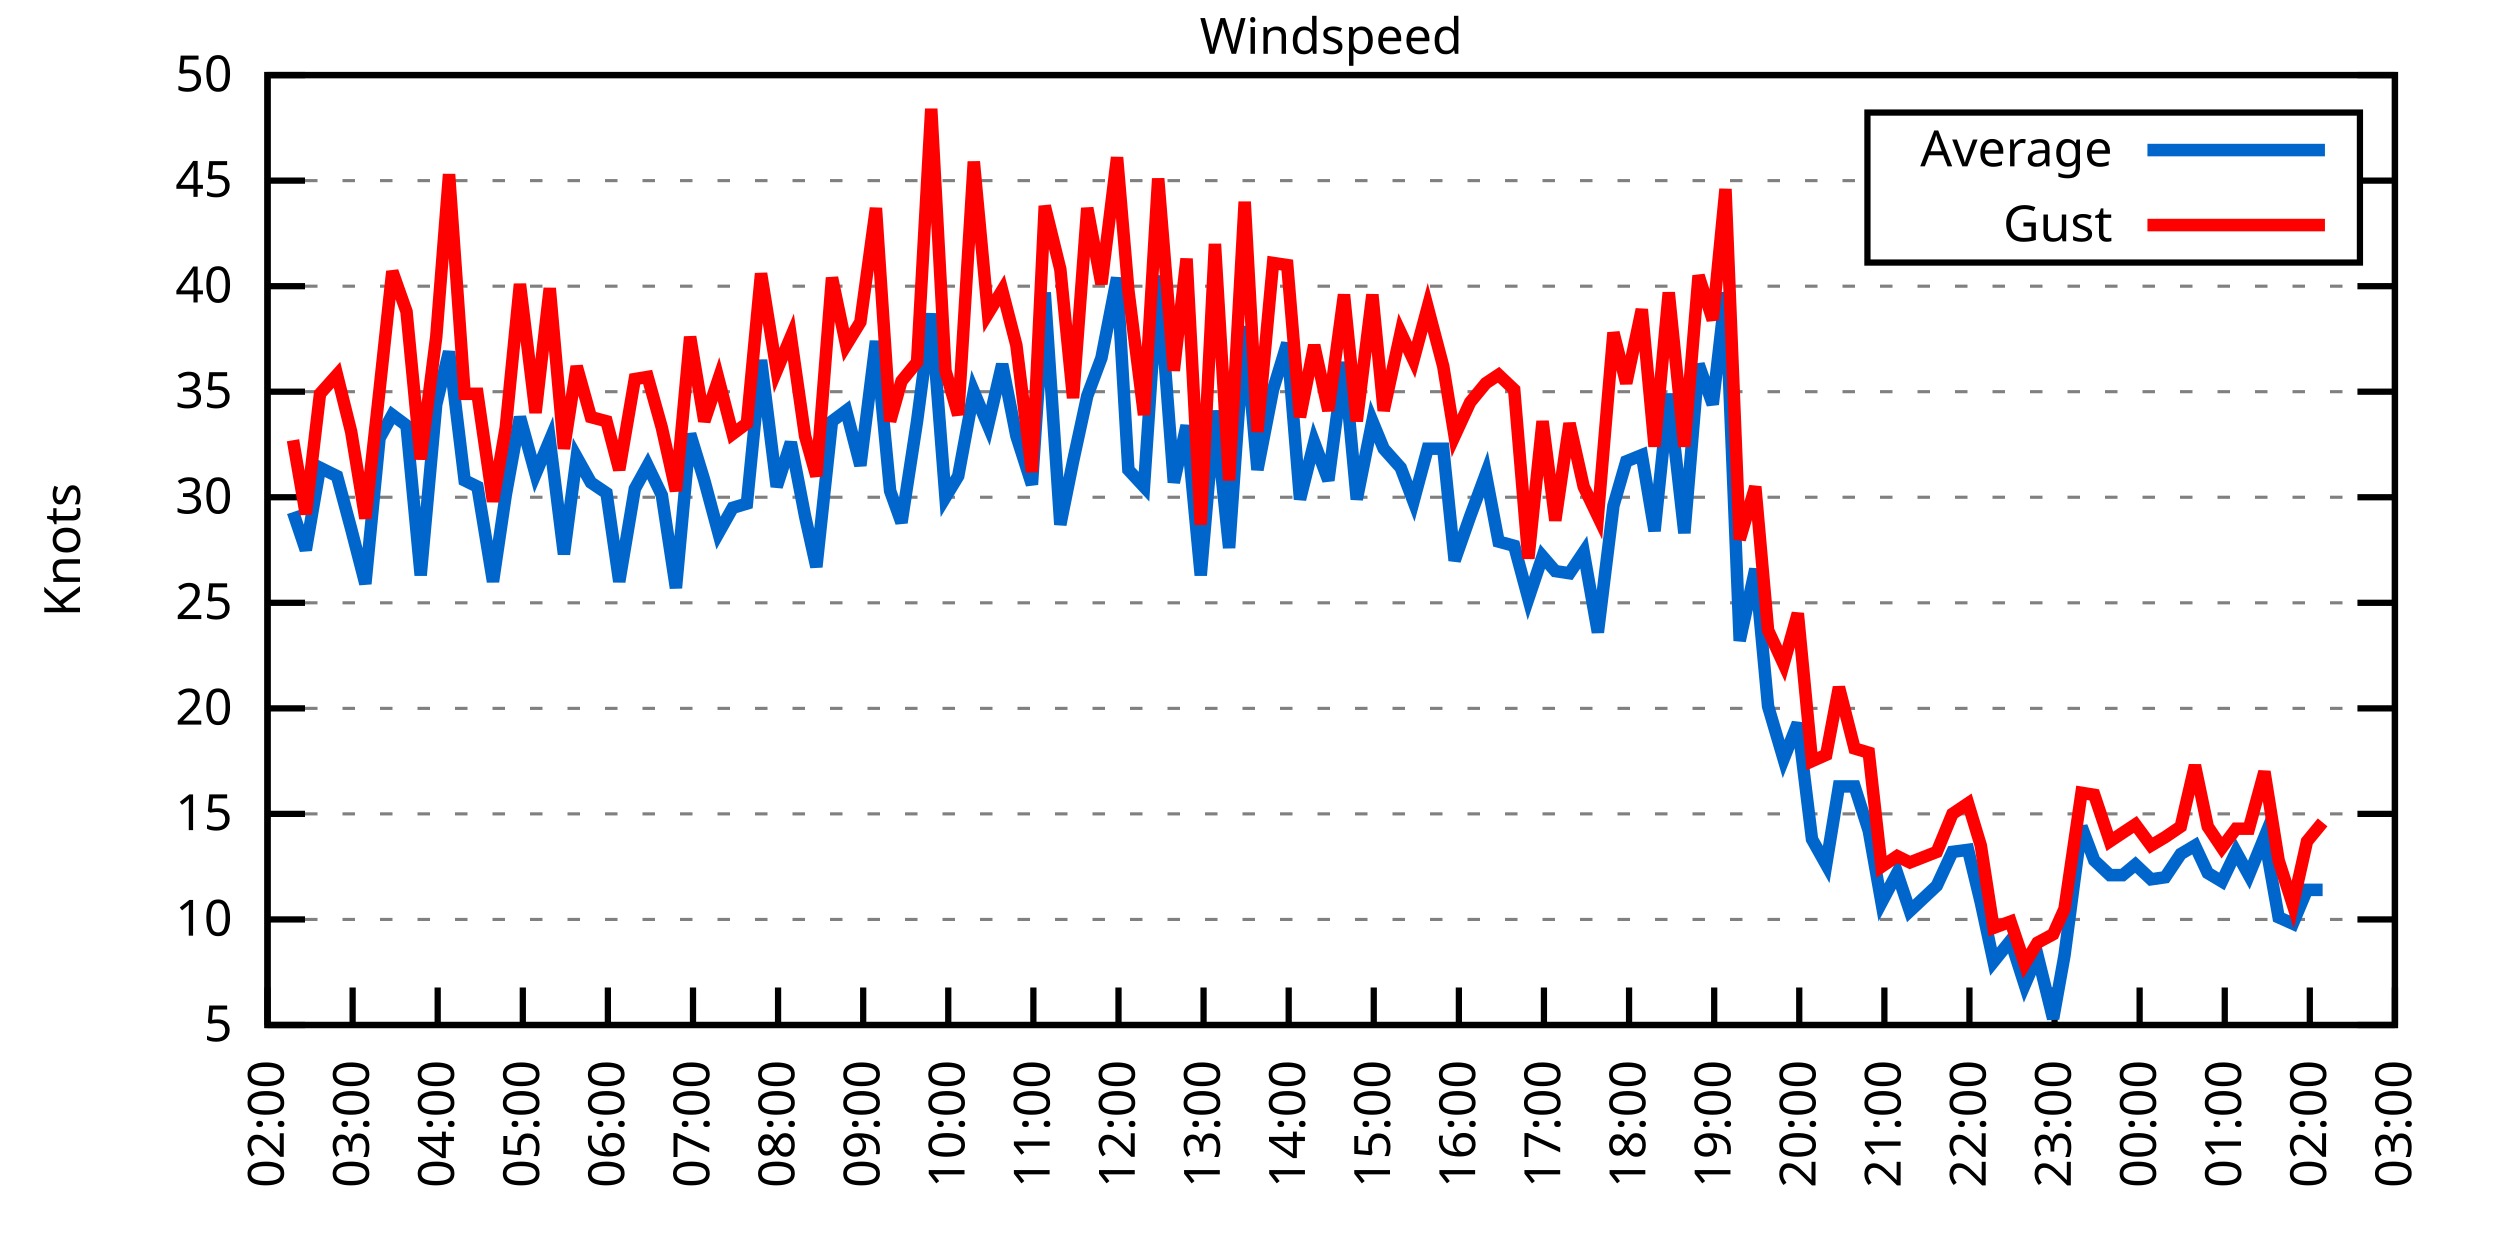
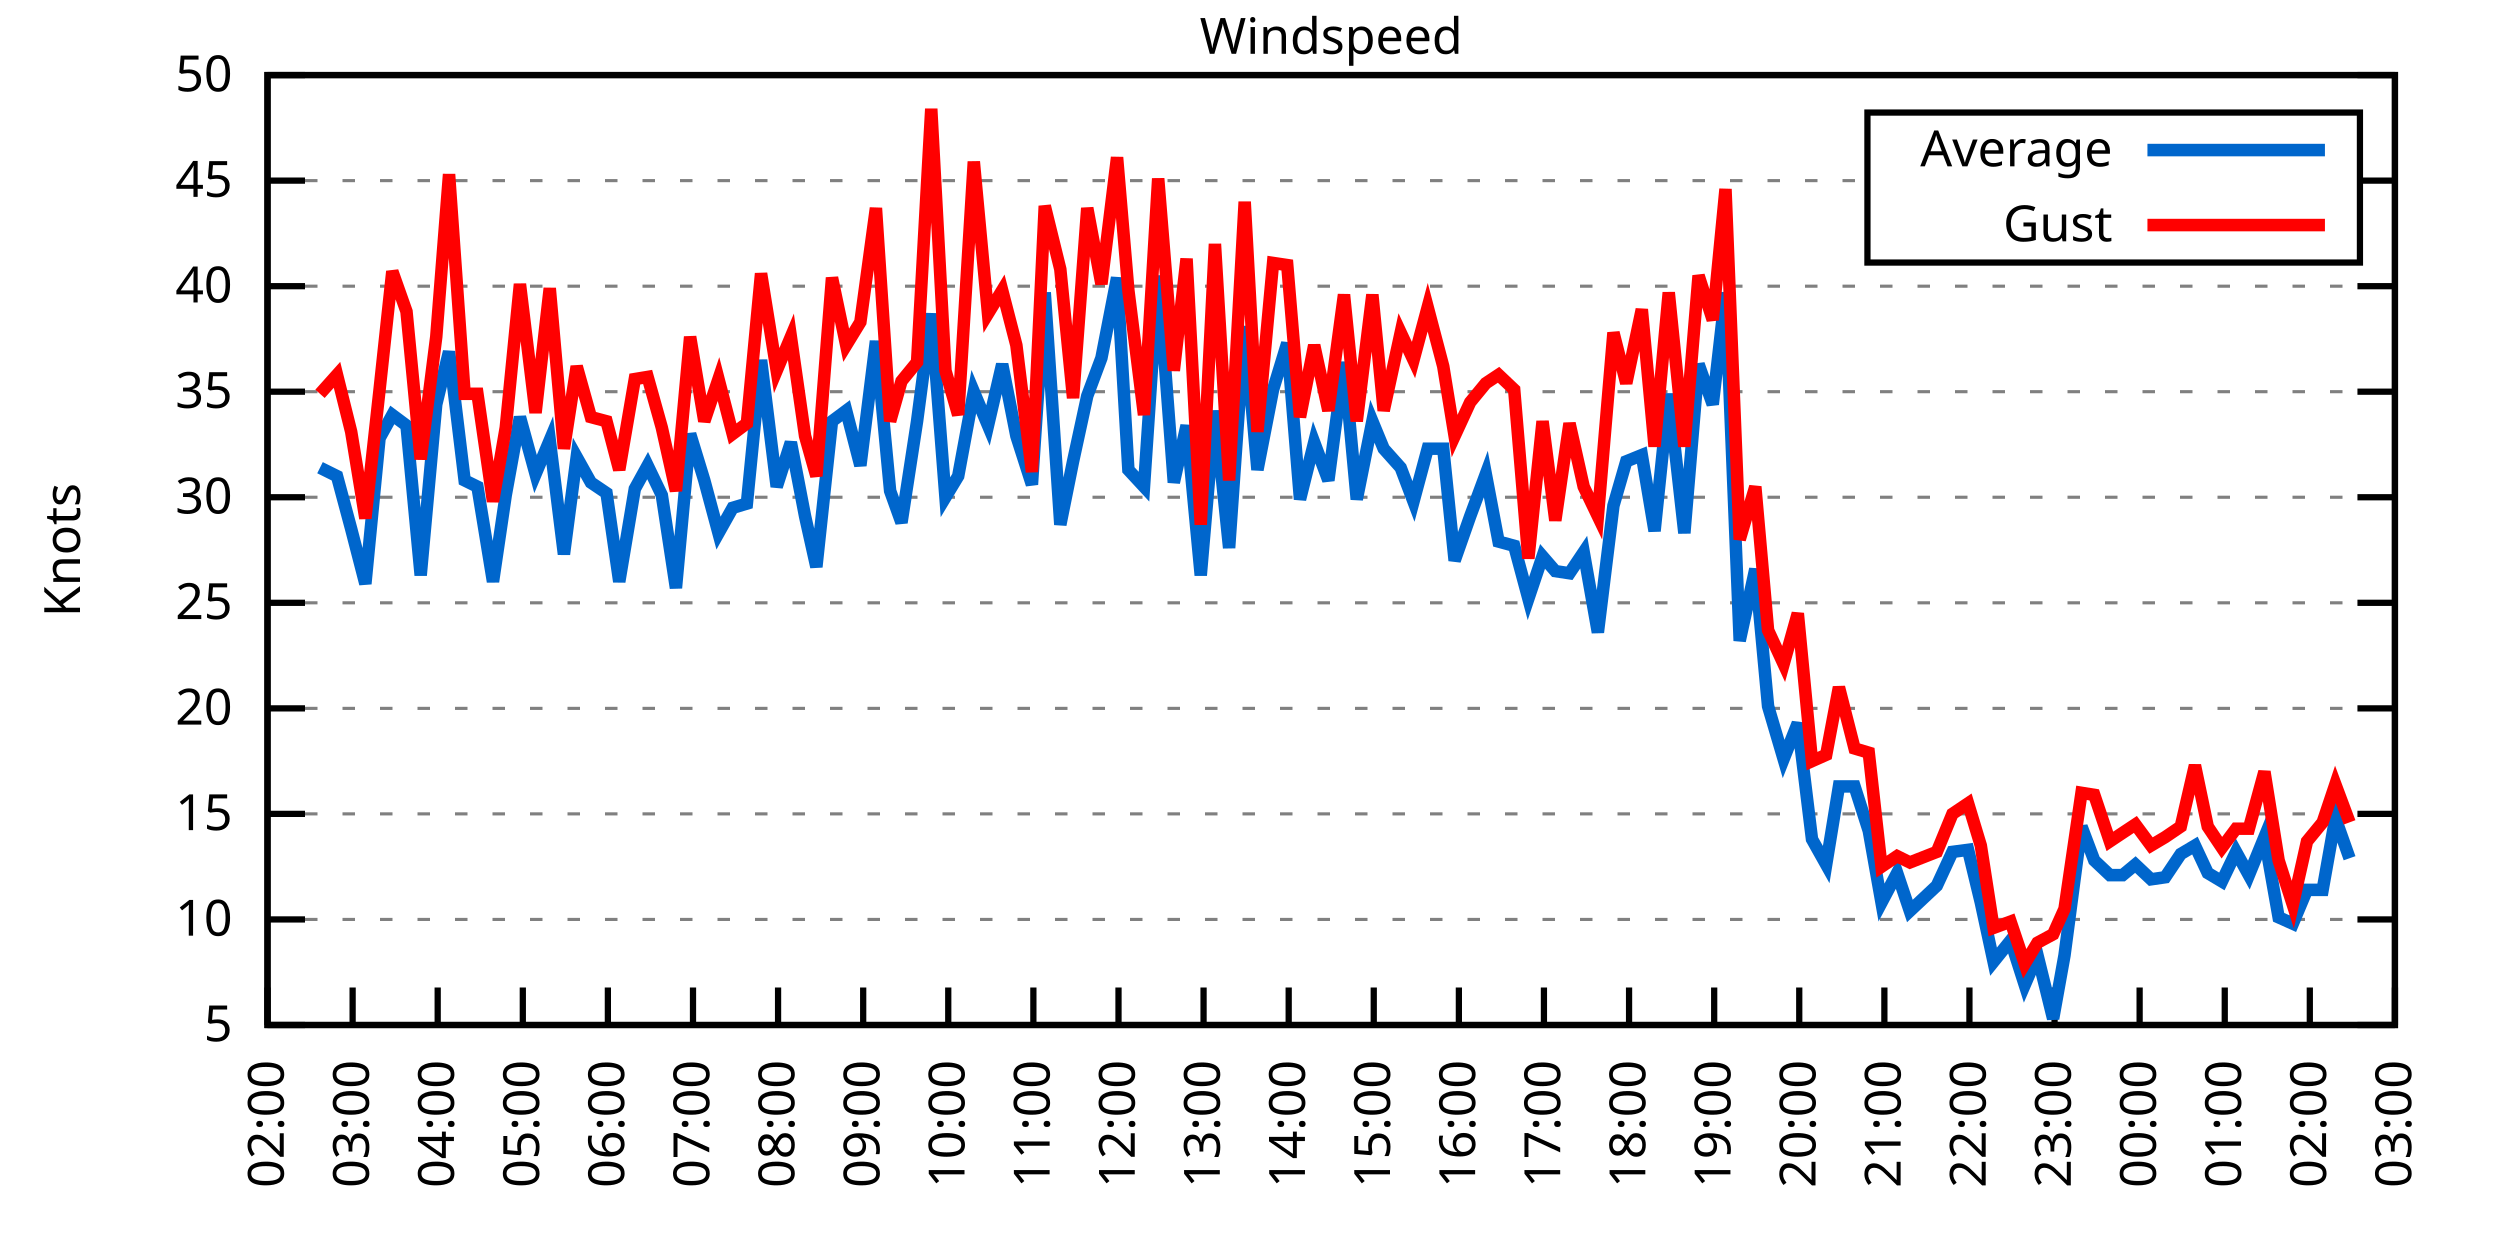
<svg xmlns="http://www.w3.org/2000/svg" xmlns:xlink="http://www.w3.org/1999/xlink" width="400" height="200" viewBox="0 0 400 200">
  <g id="gnuplot_canvas">
    <rect x="0" y="0" width="400" height="200" fill="none" />
    <defs>
      <circle id="gpDot" r="0.5" stroke-width="0.5" stroke="currentColor" />
      <path id="gpPt0" stroke-width="0.333" stroke="currentColor" d="M-1,0 h2 M0,-1 v2" />
      <path id="gpPt1" stroke-width="0.333" stroke="currentColor" d="M-1,-1 L1,1 M1,-1 L-1,1" />
      <path id="gpPt2" stroke-width="0.333" stroke="currentColor" d="M-1,0 L1,0 M0,-1 L0,1 M-1,-1 L1,1 M-1,1 L1,-1" />
      <rect id="gpPt3" stroke-width="0.333" stroke="currentColor" x="-1" y="-1" width="2" height="2" />
      <rect id="gpPt4" stroke-width="0.333" stroke="currentColor" fill="currentColor" x="-1" y="-1" width="2" height="2" />
      <circle id="gpPt5" stroke-width="0.333" stroke="currentColor" cx="0" cy="0" r="1" />
      <use xlink:href="#gpPt5" id="gpPt6" fill="currentColor" stroke="none" />
      <path id="gpPt7" stroke-width="0.333" stroke="currentColor" d="M0,-1.33 L-1.33,0.67 L1.33,0.67 z" />
      <use xlink:href="#gpPt7" id="gpPt8" fill="currentColor" stroke="none" />
      <use xlink:href="#gpPt7" id="gpPt9" stroke="currentColor" transform="rotate(180)" />
      <use xlink:href="#gpPt9" id="gpPt10" fill="currentColor" stroke="none" />
      <use xlink:href="#gpPt3" id="gpPt11" stroke="currentColor" transform="rotate(45)" />
      <use xlink:href="#gpPt11" id="gpPt12" fill="currentColor" stroke="none" />
      <path id="gpPt13" stroke-width="0.333" stroke="currentColor" d="M0,1.330 L1.265,0.411 L0.782,-1.067 L-0.782,-1.076 L-1.265,0.411 z" />
      <use xlink:href="#gpPt13" id="gpPt14" fill="currentColor" stroke="none" />
      <filter id="textbox" filterUnits="objectBoundingBox" x="0" y="0" height="1" width="1">
        <feFlood flood-color="white" flood-opacity="1" result="bgnd" />
        <feComposite in="SourceGraphic" in2="bgnd" operator="atop" />
      </filter>
      <filter id="greybox" filterUnits="objectBoundingBox" x="0" y="0" height="1" width="1">
        <feFlood flood-color="lightgrey" flood-opacity="1" result="grey" />
        <feComposite in="SourceGraphic" in2="grey" operator="atop" />
      </filter>
    </defs>
    <g fill="none" color="white" stroke="currentColor" stroke-width="1.00" stroke-linecap="butt" stroke-linejoin="miter">
</g>
    <g fill="none" color="black" stroke="currentColor" stroke-width="1.00" stroke-linecap="butt" stroke-linejoin="miter">
      <g stroke="none" shape-rendering="crispEdges">
        <polygon fill="rgb(255, 255, 255)" points="42.80,164.00 383.18,164.00 383.18,12.02 42.80,12.02 " />
      </g>
    </g>
    <g fill="none" color="black" stroke="currentColor" stroke-width="1.00" stroke-linecap="butt" stroke-linejoin="miter">
</g>
    <g fill="none" color="black" stroke="black" stroke-width="0.50" stroke-linecap="butt" stroke-linejoin="miter">
</g>
    <g fill="none" color="gray" stroke="currentColor" stroke-width="0.50" stroke-linecap="butt" stroke-linejoin="miter">
      <path stroke="gray" stroke-dasharray="2,4" class="gridline" d="M42.80,164.00 L383.19,164.00  " />
    </g>
    <g fill="none" color="gray" stroke="gray" stroke-width="1.00" stroke-linecap="butt" stroke-linejoin="miter">
</g>
    <g fill="none" color="black" stroke="currentColor" stroke-width="1.00" stroke-linecap="butt" stroke-linejoin="miter">
      <path stroke="black" d="M42.80,164.00 L48.80,164.00 M383.19,164.00 L377.19,164.00  " />
      <g transform="translate(37.20,166.60)" stroke="none" fill="black" font-family="Sans" font-size="8.00" text-anchor="end">
        <text>
          <tspan font-family="Sans"> 5</tspan>
        </text>
      </g>
    </g>
    <g fill="none" color="black" stroke="currentColor" stroke-width="1.00" stroke-linecap="butt" stroke-linejoin="miter">
</g>
    <g fill="none" color="black" stroke="black" stroke-width="0.50" stroke-linecap="butt" stroke-linejoin="miter">
</g>
    <g fill="none" color="gray" stroke="currentColor" stroke-width="0.50" stroke-linecap="butt" stroke-linejoin="miter">
      <path stroke="gray" stroke-dasharray="2,4" class="gridline" d="M42.80,147.11 L383.19,147.11  " />
    </g>
    <g fill="none" color="gray" stroke="gray" stroke-width="1.00" stroke-linecap="butt" stroke-linejoin="miter">
</g>
    <g fill="none" color="black" stroke="currentColor" stroke-width="1.00" stroke-linecap="butt" stroke-linejoin="miter">
      <path stroke="black" d="M42.80,147.11 L48.80,147.11 M383.19,147.11 L377.19,147.11  " />
      <g transform="translate(37.20,149.71)" stroke="none" fill="black" font-family="Sans" font-size="8.00" text-anchor="end">
        <text>
          <tspan font-family="Sans"> 10</tspan>
        </text>
      </g>
    </g>
    <g fill="none" color="black" stroke="currentColor" stroke-width="1.00" stroke-linecap="butt" stroke-linejoin="miter">
</g>
    <g fill="none" color="black" stroke="black" stroke-width="0.50" stroke-linecap="butt" stroke-linejoin="miter">
</g>
    <g fill="none" color="gray" stroke="currentColor" stroke-width="0.50" stroke-linecap="butt" stroke-linejoin="miter">
      <path stroke="gray" stroke-dasharray="2,4" class="gridline" d="M42.80,130.22 L383.19,130.22  " />
    </g>
    <g fill="none" color="gray" stroke="gray" stroke-width="1.00" stroke-linecap="butt" stroke-linejoin="miter">
</g>
    <g fill="none" color="black" stroke="currentColor" stroke-width="1.00" stroke-linecap="butt" stroke-linejoin="miter">
      <path stroke="black" d="M42.80,130.22 L48.80,130.22 M383.19,130.22 L377.19,130.22  " />
      <g transform="translate(37.20,132.82)" stroke="none" fill="black" font-family="Sans" font-size="8.00" text-anchor="end">
        <text>
          <tspan font-family="Sans"> 15</tspan>
        </text>
      </g>
    </g>
    <g fill="none" color="black" stroke="currentColor" stroke-width="1.00" stroke-linecap="butt" stroke-linejoin="miter">
</g>
    <g fill="none" color="black" stroke="black" stroke-width="0.50" stroke-linecap="butt" stroke-linejoin="miter">
</g>
    <g fill="none" color="gray" stroke="currentColor" stroke-width="0.50" stroke-linecap="butt" stroke-linejoin="miter">
      <path stroke="gray" stroke-dasharray="2,4" class="gridline" d="M42.80,113.34 L383.19,113.34  " />
    </g>
    <g fill="none" color="gray" stroke="gray" stroke-width="1.00" stroke-linecap="butt" stroke-linejoin="miter">
</g>
    <g fill="none" color="black" stroke="currentColor" stroke-width="1.00" stroke-linecap="butt" stroke-linejoin="miter">
      <path stroke="black" d="M42.80,113.34 L48.80,113.34 M383.19,113.34 L377.19,113.34  " />
      <g transform="translate(37.20,115.94)" stroke="none" fill="black" font-family="Sans" font-size="8.00" text-anchor="end">
        <text>
          <tspan font-family="Sans"> 20</tspan>
        </text>
      </g>
    </g>
    <g fill="none" color="black" stroke="currentColor" stroke-width="1.00" stroke-linecap="butt" stroke-linejoin="miter">
</g>
    <g fill="none" color="black" stroke="black" stroke-width="0.50" stroke-linecap="butt" stroke-linejoin="miter">
</g>
    <g fill="none" color="gray" stroke="currentColor" stroke-width="0.50" stroke-linecap="butt" stroke-linejoin="miter">
      <path stroke="gray" stroke-dasharray="2,4" class="gridline" d="M42.80,96.45 L383.19,96.45  " />
    </g>
    <g fill="none" color="gray" stroke="gray" stroke-width="1.00" stroke-linecap="butt" stroke-linejoin="miter">
</g>
    <g fill="none" color="black" stroke="currentColor" stroke-width="1.00" stroke-linecap="butt" stroke-linejoin="miter">
      <path stroke="black" d="M42.80,96.45 L48.80,96.45 M383.19,96.45 L377.19,96.45  " />
      <g transform="translate(37.20,99.05)" stroke="none" fill="black" font-family="Sans" font-size="8.00" text-anchor="end">
        <text>
          <tspan font-family="Sans"> 25</tspan>
        </text>
      </g>
    </g>
    <g fill="none" color="black" stroke="currentColor" stroke-width="1.00" stroke-linecap="butt" stroke-linejoin="miter">
</g>
    <g fill="none" color="black" stroke="black" stroke-width="0.50" stroke-linecap="butt" stroke-linejoin="miter">
</g>
    <g fill="none" color="gray" stroke="currentColor" stroke-width="0.50" stroke-linecap="butt" stroke-linejoin="miter">
      <path stroke="gray" stroke-dasharray="2,4" class="gridline" d="M42.80,79.56 L383.19,79.56  " />
    </g>
    <g fill="none" color="gray" stroke="gray" stroke-width="1.00" stroke-linecap="butt" stroke-linejoin="miter">
</g>
    <g fill="none" color="black" stroke="currentColor" stroke-width="1.00" stroke-linecap="butt" stroke-linejoin="miter">
      <path stroke="black" d="M42.80,79.56 L48.80,79.56 M383.19,79.56 L377.19,79.56  " />
      <g transform="translate(37.20,82.16)" stroke="none" fill="black" font-family="Sans" font-size="8.00" text-anchor="end">
        <text>
          <tspan font-family="Sans"> 30</tspan>
        </text>
      </g>
    </g>
    <g fill="none" color="black" stroke="currentColor" stroke-width="1.00" stroke-linecap="butt" stroke-linejoin="miter">
</g>
    <g fill="none" color="black" stroke="black" stroke-width="0.50" stroke-linecap="butt" stroke-linejoin="miter">
</g>
    <g fill="none" color="gray" stroke="currentColor" stroke-width="0.50" stroke-linecap="butt" stroke-linejoin="miter">
      <path stroke="gray" stroke-dasharray="2,4" class="gridline" d="M42.80,62.67 L383.19,62.67  " />
    </g>
    <g fill="none" color="gray" stroke="gray" stroke-width="1.00" stroke-linecap="butt" stroke-linejoin="miter">
</g>
    <g fill="none" color="black" stroke="currentColor" stroke-width="1.00" stroke-linecap="butt" stroke-linejoin="miter">
      <path stroke="black" d="M42.80,62.67 L48.80,62.67 M383.19,62.67 L377.19,62.67  " />
      <g transform="translate(37.20,65.27)" stroke="none" fill="black" font-family="Sans" font-size="8.00" text-anchor="end">
        <text>
          <tspan font-family="Sans"> 35</tspan>
        </text>
      </g>
    </g>
    <g fill="none" color="black" stroke="currentColor" stroke-width="1.00" stroke-linecap="butt" stroke-linejoin="miter">
</g>
    <g fill="none" color="black" stroke="black" stroke-width="0.50" stroke-linecap="butt" stroke-linejoin="miter">
</g>
    <g fill="none" color="gray" stroke="currentColor" stroke-width="0.50" stroke-linecap="butt" stroke-linejoin="miter">
      <path stroke="gray" stroke-dasharray="2,4" class="gridline" d="M42.80,45.79 L383.19,45.79  " />
    </g>
    <g fill="none" color="gray" stroke="gray" stroke-width="1.00" stroke-linecap="butt" stroke-linejoin="miter">
</g>
    <g fill="none" color="black" stroke="currentColor" stroke-width="1.00" stroke-linecap="butt" stroke-linejoin="miter">
      <path stroke="black" d="M42.80,45.79 L48.80,45.79 M383.19,45.79 L377.19,45.79  " />
      <g transform="translate(37.20,48.39)" stroke="none" fill="black" font-family="Sans" font-size="8.00" text-anchor="end">
        <text>
          <tspan font-family="Sans"> 40</tspan>
        </text>
      </g>
    </g>
    <g fill="none" color="black" stroke="currentColor" stroke-width="1.00" stroke-linecap="butt" stroke-linejoin="miter">
</g>
    <g fill="none" color="black" stroke="black" stroke-width="0.50" stroke-linecap="butt" stroke-linejoin="miter">
</g>
    <g fill="none" color="gray" stroke="currentColor" stroke-width="0.50" stroke-linecap="butt" stroke-linejoin="miter">
      <path stroke="gray" stroke-dasharray="2,4" class="gridline" d="M42.80,28.90 L298.79,28.90 M377.59,28.90 L383.19,28.90  " />
    </g>
    <g fill="none" color="gray" stroke="gray" stroke-width="1.00" stroke-linecap="butt" stroke-linejoin="miter">
</g>
    <g fill="none" color="black" stroke="currentColor" stroke-width="1.00" stroke-linecap="butt" stroke-linejoin="miter">
      <path stroke="black" d="M42.80,28.90 L48.80,28.90 M383.19,28.90 L377.19,28.90  " />
      <g transform="translate(37.20,31.50)" stroke="none" fill="black" font-family="Sans" font-size="8.00" text-anchor="end">
        <text>
          <tspan font-family="Sans"> 45</tspan>
        </text>
      </g>
    </g>
    <g fill="none" color="black" stroke="currentColor" stroke-width="1.00" stroke-linecap="butt" stroke-linejoin="miter">
</g>
    <g fill="none" color="black" stroke="black" stroke-width="0.50" stroke-linecap="butt" stroke-linejoin="miter">
</g>
    <g fill="none" color="gray" stroke="currentColor" stroke-width="0.50" stroke-linecap="butt" stroke-linejoin="miter">
      <path stroke="gray" stroke-dasharray="2,4" class="gridline" d="M42.80,12.01 L383.19,12.01  " />
    </g>
    <g fill="none" color="gray" stroke="gray" stroke-width="1.00" stroke-linecap="butt" stroke-linejoin="miter">
</g>
    <g fill="none" color="black" stroke="currentColor" stroke-width="1.00" stroke-linecap="butt" stroke-linejoin="miter">
      <path stroke="black" d="M42.80,12.01 L48.80,12.01 M383.19,12.01 L377.19,12.01  " />
      <g transform="translate(37.20,14.61)" stroke="none" fill="black" font-family="Sans" font-size="8.00" text-anchor="end">
        <text>
          <tspan font-family="Sans"> 50</tspan>
        </text>
      </g>
    </g>
    <g fill="none" color="black" stroke="currentColor" stroke-width="1.00" stroke-linecap="butt" stroke-linejoin="miter">
      <path stroke="black" d="M42.80,164.00 L42.80,158.00  " />
      <g transform="translate(45.40,169.60) rotate(270.00)" stroke="none" fill="black" font-family="Sans" font-size="8.00" text-anchor="end">
        <text>
          <tspan font-family="Sans">02:00</tspan>
        </text>
      </g>
    </g>
    <g fill="none" color="black" stroke="currentColor" stroke-width="1.00" stroke-linecap="butt" stroke-linejoin="miter">
      <path stroke="black" d="M56.42,164.00 L56.42,158.00  " />
      <g transform="translate(59.02,169.60) rotate(270.00)" stroke="none" fill="black" font-family="Sans" font-size="8.00" text-anchor="end">
        <text>
          <tspan font-family="Sans">03:00</tspan>
        </text>
      </g>
    </g>
    <g fill="none" color="black" stroke="currentColor" stroke-width="1.00" stroke-linecap="butt" stroke-linejoin="miter">
      <path stroke="black" d="M70.03,164.00 L70.03,158.00  " />
      <g transform="translate(72.63,169.60) rotate(270.00)" stroke="none" fill="black" font-family="Sans" font-size="8.00" text-anchor="end">
        <text>
          <tspan font-family="Sans">04:00</tspan>
        </text>
      </g>
    </g>
    <g fill="none" color="black" stroke="currentColor" stroke-width="1.00" stroke-linecap="butt" stroke-linejoin="miter">
      <path stroke="black" d="M83.65,164.00 L83.65,158.00  " />
      <g transform="translate(86.25,169.60) rotate(270.00)" stroke="none" fill="black" font-family="Sans" font-size="8.00" text-anchor="end">
        <text>
          <tspan font-family="Sans">05:00</tspan>
        </text>
      </g>
    </g>
    <g fill="none" color="black" stroke="currentColor" stroke-width="1.00" stroke-linecap="butt" stroke-linejoin="miter">
      <path stroke="black" d="M97.26,164.00 L97.26,158.00  " />
      <g transform="translate(99.86,169.60) rotate(270.00)" stroke="none" fill="black" font-family="Sans" font-size="8.00" text-anchor="end">
        <text>
          <tspan font-family="Sans">06:00</tspan>
        </text>
      </g>
    </g>
    <g fill="none" color="black" stroke="currentColor" stroke-width="1.00" stroke-linecap="butt" stroke-linejoin="miter">
      <path stroke="black" d="M110.88,164.00 L110.88,158.00  " />
      <g transform="translate(113.48,169.60) rotate(270.00)" stroke="none" fill="black" font-family="Sans" font-size="8.00" text-anchor="end">
        <text>
          <tspan font-family="Sans">07:00</tspan>
        </text>
      </g>
    </g>
    <g fill="none" color="black" stroke="currentColor" stroke-width="1.00" stroke-linecap="butt" stroke-linejoin="miter">
      <path stroke="black" d="M124.49,164.00 L124.49,158.00  " />
      <g transform="translate(127.09,169.60) rotate(270.00)" stroke="none" fill="black" font-family="Sans" font-size="8.00" text-anchor="end">
        <text>
          <tspan font-family="Sans">08:00</tspan>
        </text>
      </g>
    </g>
    <g fill="none" color="black" stroke="currentColor" stroke-width="1.00" stroke-linecap="butt" stroke-linejoin="miter">
      <path stroke="black" d="M138.11,164.00 L138.11,158.00  " />
      <g transform="translate(140.71,169.60) rotate(270.00)" stroke="none" fill="black" font-family="Sans" font-size="8.00" text-anchor="end">
        <text>
          <tspan font-family="Sans">09:00</tspan>
        </text>
      </g>
    </g>
    <g fill="none" color="black" stroke="currentColor" stroke-width="1.00" stroke-linecap="butt" stroke-linejoin="miter">
      <path stroke="black" d="M151.72,164.00 L151.72,158.00  " />
      <g transform="translate(154.32,169.60) rotate(270.00)" stroke="none" fill="black" font-family="Sans" font-size="8.00" text-anchor="end">
        <text>
          <tspan font-family="Sans">10:00</tspan>
        </text>
      </g>
    </g>
    <g fill="none" color="black" stroke="currentColor" stroke-width="1.00" stroke-linecap="butt" stroke-linejoin="miter">
      <path stroke="black" d="M165.34,164.00 L165.34,158.00  " />
      <g transform="translate(167.94,169.60) rotate(270.00)" stroke="none" fill="black" font-family="Sans" font-size="8.00" text-anchor="end">
        <text>
          <tspan font-family="Sans">11:00</tspan>
        </text>
      </g>
    </g>
    <g fill="none" color="black" stroke="currentColor" stroke-width="1.00" stroke-linecap="butt" stroke-linejoin="miter">
      <path stroke="black" d="M178.96,164.00 L178.96,158.00  " />
      <g transform="translate(181.56,169.60) rotate(270.00)" stroke="none" fill="black" font-family="Sans" font-size="8.00" text-anchor="end">
        <text>
          <tspan font-family="Sans">12:00</tspan>
        </text>
      </g>
    </g>
    <g fill="none" color="black" stroke="currentColor" stroke-width="1.00" stroke-linecap="butt" stroke-linejoin="miter">
      <path stroke="black" d="M192.57,164.00 L192.57,158.00  " />
      <g transform="translate(195.17,169.60) rotate(270.00)" stroke="none" fill="black" font-family="Sans" font-size="8.00" text-anchor="end">
        <text>
          <tspan font-family="Sans">13:00</tspan>
        </text>
      </g>
    </g>
    <g fill="none" color="black" stroke="currentColor" stroke-width="1.00" stroke-linecap="butt" stroke-linejoin="miter">
      <path stroke="black" d="M206.19,164.00 L206.19,158.00  " />
      <g transform="translate(208.79,169.60) rotate(270.00)" stroke="none" fill="black" font-family="Sans" font-size="8.00" text-anchor="end">
        <text>
          <tspan font-family="Sans">14:00</tspan>
        </text>
      </g>
    </g>
    <g fill="none" color="black" stroke="currentColor" stroke-width="1.00" stroke-linecap="butt" stroke-linejoin="miter">
      <path stroke="black" d="M219.80,164.00 L219.80,158.00  " />
      <g transform="translate(222.40,169.60) rotate(270.00)" stroke="none" fill="black" font-family="Sans" font-size="8.00" text-anchor="end">
        <text>
          <tspan font-family="Sans">15:00</tspan>
        </text>
      </g>
    </g>
    <g fill="none" color="black" stroke="currentColor" stroke-width="1.00" stroke-linecap="butt" stroke-linejoin="miter">
      <path stroke="black" d="M233.42,164.00 L233.42,158.00  " />
      <g transform="translate(236.02,169.60) rotate(270.00)" stroke="none" fill="black" font-family="Sans" font-size="8.00" text-anchor="end">
        <text>
          <tspan font-family="Sans">16:00</tspan>
        </text>
      </g>
    </g>
    <g fill="none" color="black" stroke="currentColor" stroke-width="1.00" stroke-linecap="butt" stroke-linejoin="miter">
      <path stroke="black" d="M247.03,164.00 L247.03,158.00  " />
      <g transform="translate(249.63,169.60) rotate(270.00)" stroke="none" fill="black" font-family="Sans" font-size="8.00" text-anchor="end">
        <text>
          <tspan font-family="Sans">17:00</tspan>
        </text>
      </g>
    </g>
    <g fill="none" color="black" stroke="currentColor" stroke-width="1.00" stroke-linecap="butt" stroke-linejoin="miter">
      <path stroke="black" d="M260.65,164.00 L260.65,158.00  " />
      <g transform="translate(263.25,169.60) rotate(270.00)" stroke="none" fill="black" font-family="Sans" font-size="8.00" text-anchor="end">
        <text>
          <tspan font-family="Sans">18:00</tspan>
        </text>
      </g>
    </g>
    <g fill="none" color="black" stroke="currentColor" stroke-width="1.00" stroke-linecap="butt" stroke-linejoin="miter">
      <path stroke="black" d="M274.27,164.00 L274.27,158.00  " />
      <g transform="translate(276.87,169.60) rotate(270.00)" stroke="none" fill="black" font-family="Sans" font-size="8.00" text-anchor="end">
        <text>
          <tspan font-family="Sans">19:00</tspan>
        </text>
      </g>
    </g>
    <g fill="none" color="black" stroke="currentColor" stroke-width="1.00" stroke-linecap="butt" stroke-linejoin="miter">
      <path stroke="black" d="M287.88,164.00 L287.88,158.00  " />
      <g transform="translate(290.48,169.60) rotate(270.00)" stroke="none" fill="black" font-family="Sans" font-size="8.00" text-anchor="end">
        <text>
          <tspan font-family="Sans">20:00</tspan>
        </text>
      </g>
    </g>
    <g fill="none" color="black" stroke="currentColor" stroke-width="1.00" stroke-linecap="butt" stroke-linejoin="miter">
      <path stroke="black" d="M301.50,164.00 L301.50,158.00  " />
      <g transform="translate(304.10,169.60) rotate(270.00)" stroke="none" fill="black" font-family="Sans" font-size="8.00" text-anchor="end">
        <text>
          <tspan font-family="Sans">21:00</tspan>
        </text>
      </g>
    </g>
    <g fill="none" color="black" stroke="currentColor" stroke-width="1.00" stroke-linecap="butt" stroke-linejoin="miter">
      <path stroke="black" d="M315.11,164.00 L315.11,158.00  " />
      <g transform="translate(317.71,169.60) rotate(270.00)" stroke="none" fill="black" font-family="Sans" font-size="8.00" text-anchor="end">
        <text>
          <tspan font-family="Sans">22:00</tspan>
        </text>
      </g>
    </g>
    <g fill="none" color="black" stroke="currentColor" stroke-width="1.00" stroke-linecap="butt" stroke-linejoin="miter">
      <path stroke="black" d="M328.73,164.00 L328.73,158.00  " />
      <g transform="translate(331.33,169.60) rotate(270.00)" stroke="none" fill="black" font-family="Sans" font-size="8.00" text-anchor="end">
        <text>
          <tspan font-family="Sans">23:00</tspan>
        </text>
      </g>
    </g>
    <g fill="none" color="black" stroke="currentColor" stroke-width="1.00" stroke-linecap="butt" stroke-linejoin="miter">
      <path stroke="black" d="M342.34,164.00 L342.34,158.00  " />
      <g transform="translate(344.94,169.60) rotate(270.00)" stroke="none" fill="black" font-family="Sans" font-size="8.00" text-anchor="end">
        <text>
          <tspan font-family="Sans">00:00</tspan>
        </text>
      </g>
    </g>
    <g fill="none" color="black" stroke="currentColor" stroke-width="1.00" stroke-linecap="butt" stroke-linejoin="miter">
      <path stroke="black" d="M355.96,164.00 L355.96,158.00  " />
      <g transform="translate(358.56,169.60) rotate(270.00)" stroke="none" fill="black" font-family="Sans" font-size="8.00" text-anchor="end">
        <text>
          <tspan font-family="Sans">01:00</tspan>
        </text>
      </g>
    </g>
    <g fill="none" color="black" stroke="currentColor" stroke-width="1.00" stroke-linecap="butt" stroke-linejoin="miter">
      <path stroke="black" d="M369.57,164.00 L369.57,158.00  " />
      <g transform="translate(372.17,169.60) rotate(270.00)" stroke="none" fill="black" font-family="Sans" font-size="8.00" text-anchor="end">
        <text>
          <tspan font-family="Sans">02:00</tspan>
        </text>
      </g>
    </g>
    <g fill="none" color="black" stroke="currentColor" stroke-width="1.00" stroke-linecap="butt" stroke-linejoin="miter">
      <path stroke="black" d="M383.19,164.00 L383.19,158.00  " />
      <g transform="translate(385.79,169.60) rotate(270.00)" stroke="none" fill="black" font-family="Sans" font-size="8.00" text-anchor="end">
        <text>
          <tspan font-family="Sans">03:00</tspan>
        </text>
      </g>
    </g>
    <g fill="none" color="black" stroke="currentColor" stroke-width="1.00" stroke-linecap="butt" stroke-linejoin="miter">
</g>
    <g fill="none" color="black" stroke="currentColor" stroke-width="1.00" stroke-linecap="butt" stroke-linejoin="miter">
      <path stroke="black" d="M42.80,12.01 L42.80,164.00 L383.19,164.00 L383.19,12.01 L42.80,12.01 Z  " />
    </g>
    <g fill="none" color="black" stroke="currentColor" stroke-width="1.00" stroke-linecap="butt" stroke-linejoin="miter">
</g>
    <g fill="none" color="black" stroke="currentColor" stroke-width="1.00" stroke-linecap="butt" stroke-linejoin="miter">
      <path stroke="black" d="M298.79,42.01 L298.79,18.01 L377.59,18.01 L377.59,42.01 L298.79,42.01 Z  " />
    </g>
    <g id="Windspeed_plot_1">
      <g fill="none" color="white" stroke="black" stroke-width="2.00" stroke-linecap="butt" stroke-linejoin="miter">
</g>
      <g fill="none" color="black" stroke="currentColor" stroke-width="2.00" stroke-linecap="butt" stroke-linejoin="miter">
        <g transform="translate(337.99,26.61)" stroke="none" fill="black" font-family="Sans" font-size="8.00" text-anchor="end">
          <text>
            <tspan font-family="Sans">Average</tspan>
          </text>
        </g>
      </g>
      <g fill="none" color="black" stroke="currentColor" stroke-width="2.00" stroke-linecap="butt" stroke-linejoin="miter">
-         <path stroke="rgb(  0, 102, 204)" d="M343.59,24.01 L371.99,24.01 M46.88,81.93 L48.93,88.00 L51.20,74.83 L53.92,76.18 L56.19,84.63 L58.46,93.41   L60.73,70.10 L62.77,66.39 L65.04,68.08 L67.31,92.06 L69.80,64.70 L71.85,56.26 L74.34,76.86 L76.39,77.87   L78.88,93.07 L80.92,79.22 L83.19,66.73 L85.69,75.85 L87.96,70.44 L90.23,88.68 L92.27,73.14 L94.54,77.20   L97.04,78.89 L99.08,93.07 L101.57,78.21 L103.62,74.49 L105.89,79.22 L108.15,94.08 L110.42,69.43 L112.69,76.86   L114.96,85.30 L117.23,81.25 L119.50,80.57 L121.77,57.61 L124.27,77.87 L126.54,70.78 L128.81,82.60 L130.62,90.71   L133.12,67.40 L135.39,65.71 L137.66,74.49 L140.15,54.57 L142.42,78.55 L144.24,83.61 L146.73,67.40 L149.00,50.18   L151.27,79.56 L153.31,76.18 L155.81,62.67 L158.08,68.08 L160.35,58.28 L162.62,69.77 L165.11,77.53 L167.16,46.80   L169.65,83.95 L171.69,73.82 L173.96,63.35 L176.23,57.27 L178.73,44.43 L180.54,75.17 L183.04,77.87 L185.31,44.10   L187.81,77.20 L189.85,68.08 L192.12,92.06 L194.39,65.71 L196.66,87.67 L199.15,52.20 L201.19,75.17 L203.69,62.34   L205.96,54.90 L208.00,79.90 L210.27,70.78 L212.54,76.86 L215.04,57.94 L217.08,79.90 L219.58,67.40 L221.39,71.79   L224.11,74.83 L226.16,80.24 L228.43,71.79 L230.92,71.79 L232.74,89.69 L235.23,82.60 L237.73,75.85 L239.77,86.65   L242.27,87.33 L244.54,95.77 L246.81,89.02 L248.85,91.38 L251.12,91.72 L253.39,88.34 L255.66,101.18 L258.15,80.91   L260.20,73.82 L262.69,72.81 L264.73,84.97 L267.00,63.01 L269.50,85.30 L271.77,58.28 L274.04,64.70 L276.08,46.80   L278.35,102.53 L280.85,91.04 L282.89,113.00 L285.38,121.44 L287.65,115.70 L289.92,134.28 L292.19,138.33 L294.23,125.83   L296.73,125.83 L299.00,132.93 L301.04,144.41 L303.54,139.68 L305.58,145.76 L309.89,141.71 L312.39,136.30 L314.89,135.97   L316.93,144.41 L318.97,153.87 L321.69,150.49 L323.96,157.58 L326.00,152.85 L328.50,162.99 L330.32,152.85 L333.04,132.25   L335.08,137.66 L337.58,140.02 L339.62,140.02 L341.66,138.33 L344.16,140.69 L346.43,140.36 L348.92,136.64 L351.19,135.29   L353.24,139.68 L355.50,141.03 L357.77,136.30 L359.82,140.02 L362.31,133.94 L364.58,146.77 L366.85,147.79 L369.12,142.38   L371.62,142.38  " />
+         <path stroke="rgb(  0, 102, 204)" d="M343.59,24.01 L371.99,24.01 M51.20,74.83 L53.92,76.18 L56.19,84.63 L58.46,93.41 L60.73,70.10 L62.77,66.39   L65.04,68.08 L67.31,92.06 L69.80,64.70 L71.85,56.26 L74.34,76.86 L76.39,77.87 L78.88,93.07 L80.92,79.22   L83.19,66.73 L85.69,75.85 L87.96,70.44 L90.23,88.68 L92.27,73.14 L94.54,77.20 L97.04,78.89 L99.08,93.07   L101.57,78.21 L103.62,74.49 L105.89,79.22 L108.15,94.08 L110.42,69.43 L112.69,76.86 L114.96,85.30 L117.23,81.25   L119.50,80.57 L121.77,57.61 L124.27,77.87 L126.54,70.78 L128.81,82.60 L130.62,90.71 L133.12,67.40 L135.39,65.71   L137.66,74.49 L140.15,54.57 L142.42,78.55 L144.24,83.61 L146.73,67.40 L149.00,50.18 L151.27,79.56 L153.31,76.18   L155.81,62.67 L158.08,68.08 L160.35,58.28 L162.62,69.77 L165.11,77.53 L167.16,46.80 L169.65,83.95 L171.69,73.82   L173.96,63.35 L176.23,57.27 L178.73,44.43 L180.54,75.17 L183.04,77.87 L185.31,44.10 L187.81,77.20 L189.85,68.08   L192.12,92.06 L194.39,65.71 L196.66,87.67 L199.15,52.20 L201.19,75.17 L203.69,62.34 L205.96,54.90 L208.00,79.90   L210.27,70.78 L212.54,76.86 L215.04,57.94 L217.08,79.90 L219.58,67.40 L221.39,71.79 L224.11,74.83 L226.16,80.24   L228.43,71.79 L230.92,71.79 L232.74,89.69 L235.23,82.60 L237.73,75.85 L239.77,86.65 L242.27,87.33 L244.54,95.77   L246.81,89.02 L248.85,91.38 L251.12,91.72 L253.39,88.34 L255.66,101.18 L258.15,80.91 L260.20,73.82 L262.69,72.81   L264.73,84.97 L267.00,63.01 L269.50,85.30 L271.77,58.28 L274.04,64.70 L276.08,46.80 L278.35,102.53 L280.85,91.04   L282.89,113.00 L285.38,121.44 L287.65,115.70 L289.92,134.28 L292.19,138.33 L294.23,125.83 L296.73,125.83 L299.00,132.93   L301.04,144.41 L303.54,139.68 L305.58,145.76 L309.89,141.71 L312.39,136.30 L314.89,135.97 L316.93,144.41 L318.97,153.87   L321.69,150.49 L323.96,157.58 L326.00,152.85 L328.50,162.99 L330.32,152.85 L333.04,132.25 L335.08,137.66 L337.58,140.02   L339.62,140.02 L341.66,138.33 L344.16,140.69 L346.43,140.36 L348.92,136.64 L351.19,135.29 L353.24,139.68 L355.50,141.03   L357.77,136.30 L359.82,140.02 L362.31,133.94 L364.58,146.77 L366.85,147.79 L369.12,142.38 L371.62,142.38 L373.66,130.90   L375.93,137.32  " />
      </g>
    </g>
    <g id="Windspeed_plot_2">
      <g fill="none" color="black" stroke="currentColor" stroke-width="2.00" stroke-linecap="butt" stroke-linejoin="miter">
        <g transform="translate(337.99,38.61)" stroke="none" fill="black" font-family="Sans" font-size="8.00" text-anchor="end">
          <text>
            <tspan font-family="Sans">Gust</tspan>
          </text>
        </g>
      </g>
      <g fill="none" color="black" stroke="currentColor" stroke-width="2.00" stroke-linecap="butt" stroke-linejoin="miter">
-         <path stroke="rgb(255,   0,   0)" d="M343.59,36.01 L371.99,36.01 M46.88,70.44 L48.93,82.26 L51.20,63.01 L53.92,59.97 L56.19,69.09 L58.46,82.94   L60.73,62.34 L62.77,43.42 L65.04,49.84 L67.31,73.48 L69.80,53.89 L71.85,27.88 L74.34,63.01 L76.39,63.01   L78.88,80.24 L80.92,68.42 L83.19,45.45 L85.69,66.05 L87.96,46.12 L90.23,71.79 L92.27,58.62 L94.54,66.73   L97.04,67.40 L99.08,75.17 L101.57,60.65 L103.62,60.31 L105.89,68.42 L108.15,78.55 L110.42,53.89 L112.69,67.40   L114.96,60.65 L117.23,69.43 L119.50,67.74 L121.77,43.76 L124.27,59.30 L126.54,53.89 L128.81,69.77 L130.62,76.18   L133.12,44.43 L135.39,55.24 L137.66,51.53 L140.15,33.29 L142.42,67.40 L144.24,60.98 L146.73,57.94 L149.00,17.41   L151.27,59.30 L153.31,66.39 L155.81,25.86 L158.08,50.18 L160.35,46.46 L162.62,55.24 L165.11,75.51 L167.16,32.95   L169.65,43.08 L171.69,63.69 L173.96,33.29 L176.23,45.45 L178.73,25.18 L180.54,46.46 L183.04,66.39 L185.31,28.56   L187.81,59.30 L189.85,41.39 L192.12,83.95 L194.39,39.03 L196.66,76.86 L199.15,32.28 L201.19,69.09 L203.69,42.07   L205.96,42.41 L208.00,66.73 L210.27,55.24 L212.54,65.71 L215.04,47.14 L217.08,67.40 L219.58,47.14 L221.39,65.71   L224.11,53.22 L226.16,57.61 L228.43,49.16 L230.92,58.62 L232.74,69.77 L235.23,64.36 L237.73,61.32 L239.77,59.97   L242.27,62.34 L244.54,89.36 L246.81,67.40 L248.85,83.28 L251.12,67.74 L253.39,77.87 L255.66,82.60 L258.15,53.22   L260.20,61.32 L262.69,49.50 L264.73,71.45 L267.00,46.80 L269.50,71.45 L271.77,44.10 L274.04,51.19 L276.08,30.25   L278.35,86.32 L280.85,77.87 L282.89,100.84 L285.38,106.24 L287.65,98.14 L289.92,121.78 L292.19,120.77 L294.23,109.96   L296.73,119.75 L299.00,120.43 L301.04,138.67 L303.54,136.98 L305.58,137.99 L309.89,136.30 L312.39,130.22 L314.89,128.54   L316.93,135.29 L318.97,148.46 L321.69,147.45 L323.96,154.21 L326.00,150.83 L328.50,149.48 L330.32,145.42 L333.04,126.85   L335.08,127.18 L337.58,134.62 L339.62,133.26 L341.66,131.91 L344.16,135.29 L346.43,133.94 L348.92,132.25 L351.19,122.46   L353.24,132.25 L355.50,135.63 L357.77,132.59 L359.82,132.59 L362.31,123.47 L364.58,137.66 L366.85,144.75 L369.12,134.62   L371.62,131.58  " />
+         <path stroke="rgb(255,   0,   0)" d="M343.59,36.01 L371.99,36.01 M51.20,63.01 L53.92,59.97 L56.19,69.09 L58.46,82.94 L60.73,62.34 L62.77,43.42   L65.04,49.84 L67.31,73.48 L69.80,53.89 L71.85,27.88 L74.34,63.01 L76.39,63.01 L78.88,80.24 L80.92,68.42   L83.19,45.45 L85.69,66.05 L87.96,46.12 L90.23,71.79 L92.27,58.62 L94.54,66.73 L97.04,67.40 L99.08,75.17   L101.57,60.65 L103.62,60.31 L105.89,68.42 L108.15,78.55 L110.42,53.89 L112.69,67.40 L114.96,60.65 L117.23,69.43   L119.50,67.74 L121.77,43.76 L124.27,59.30 L126.54,53.89 L128.81,69.77 L130.62,76.18 L133.12,44.43 L135.39,55.24   L137.66,51.53 L140.15,33.29 L142.42,67.40 L144.24,60.98 L146.73,57.94 L149.00,17.41 L151.27,59.30 L153.31,66.39   L155.81,25.86 L158.08,50.18 L160.35,46.46 L162.62,55.24 L165.11,75.51 L167.16,32.95 L169.65,43.08 L171.69,63.69   L173.96,33.29 L176.23,45.45 L178.73,25.18 L180.54,46.46 L183.04,66.39 L185.31,28.56 L187.81,59.30 L189.85,41.39   L192.12,83.95 L194.39,39.03 L196.66,76.86 L199.15,32.28 L201.19,69.09 L203.69,42.07 L205.96,42.41 L208.00,66.73   L210.27,55.24 L212.54,65.71 L215.04,47.14 L217.08,67.40 L219.58,47.14 L221.39,65.71 L224.11,53.22 L226.16,57.61   L228.43,49.16 L230.92,58.62 L232.74,69.77 L235.23,64.36 L237.73,61.32 L239.77,59.97 L242.27,62.34 L244.54,89.36   L246.81,67.40 L248.85,83.28 L251.12,67.74 L253.39,77.87 L255.66,82.60 L258.15,53.22 L260.20,61.32 L262.69,49.50   L264.73,71.45 L267.00,46.80 L269.50,71.45 L271.77,44.10 L274.04,51.19 L276.08,30.25 L278.35,86.32 L280.85,77.87   L282.89,100.84 L285.38,106.24 L287.65,98.14 L289.92,121.78 L292.19,120.77 L294.23,109.96 L296.73,119.75 L299.00,120.43   L301.04,138.67 L303.54,136.98 L305.58,137.99 L309.89,136.30 L312.39,130.22 L314.89,128.54 L316.93,135.29 L318.97,148.46   L321.69,147.45 L323.96,154.21 L326.00,150.83 L328.50,149.48 L330.32,145.42 L333.04,126.85 L335.08,127.18 L337.58,134.62   L339.62,133.26 L341.66,131.91 L344.16,135.29 L346.43,133.94 L348.92,132.25 L351.19,122.46 L353.24,132.25 L355.50,135.63   L357.77,132.59 L359.82,132.59 L362.31,123.47 L364.58,137.66 L366.85,144.75 L369.12,134.62 L371.62,131.58 L373.66,125.50   L375.93,131.58  " />
      </g>
    </g>
    <g fill="none" color="black" stroke="currentColor" stroke-width="2.00" stroke-linecap="butt" stroke-linejoin="miter">
</g>
    <g fill="none" color="black" stroke="black" stroke-width="1.00" stroke-linecap="butt" stroke-linejoin="miter">
</g>
    <g fill="none" color="black" stroke="currentColor" stroke-width="1.00" stroke-linecap="butt" stroke-linejoin="miter">
      <path stroke="black" d="M42.80,12.01 L42.80,164.00 L383.19,164.00 L383.19,12.01 L42.80,12.01 Z  " />
      <g transform="translate(12.80,88.01) rotate(270.00)" stroke="none" fill="black" font-family="Sans" font-size="8.00" text-anchor="middle">
        <text>
          <tspan font-family="Sans">Knots</tspan>
        </text>
      </g>
    </g>
    <g fill="none" color="black" stroke="currentColor" stroke-width="1.00" stroke-linecap="butt" stroke-linejoin="miter">
</g>
    <g fill="none" color="black" stroke="currentColor" stroke-width="1.00" stroke-linecap="butt" stroke-linejoin="miter">
      <g transform="translate(212.99,8.61)" stroke="none" fill="black" font-family="Sans" font-size="8.00" text-anchor="middle">
        <text>
          <tspan font-family="Sans">Windspeed</tspan>
        </text>
      </g>
    </g>
    <g fill="none" color="black" stroke="currentColor" stroke-width="1.00" stroke-linecap="butt" stroke-linejoin="miter">
</g>
  </g>
</svg>
